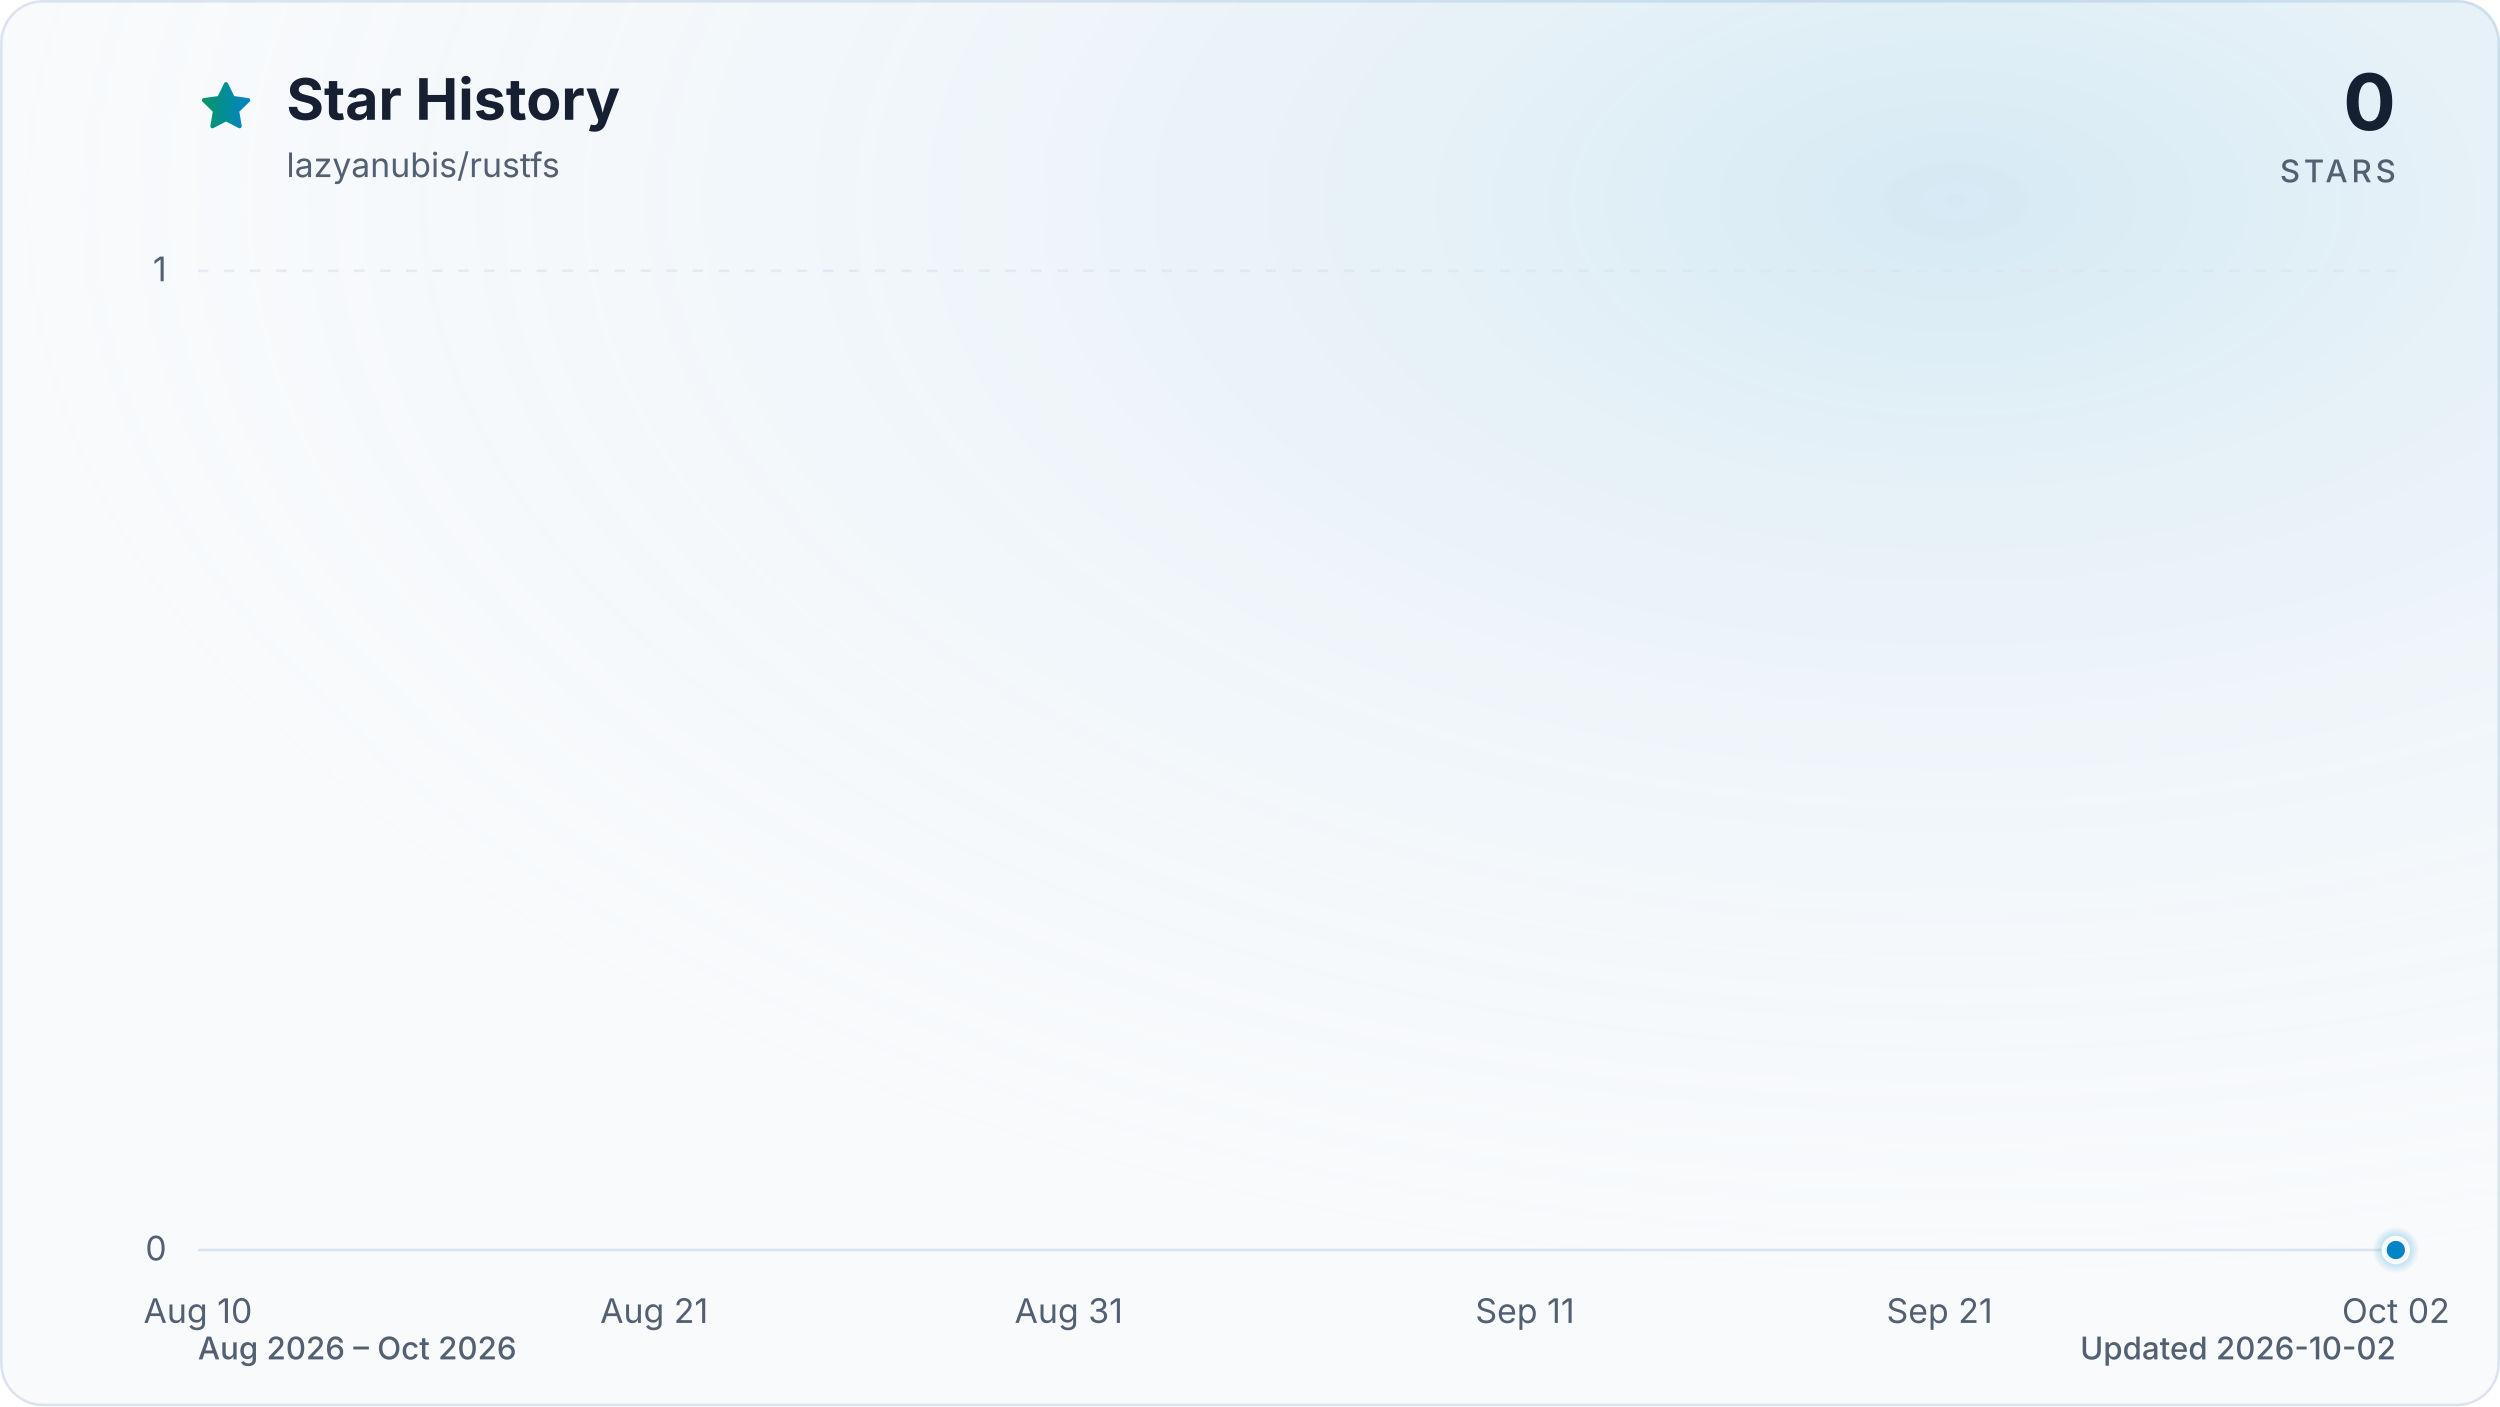
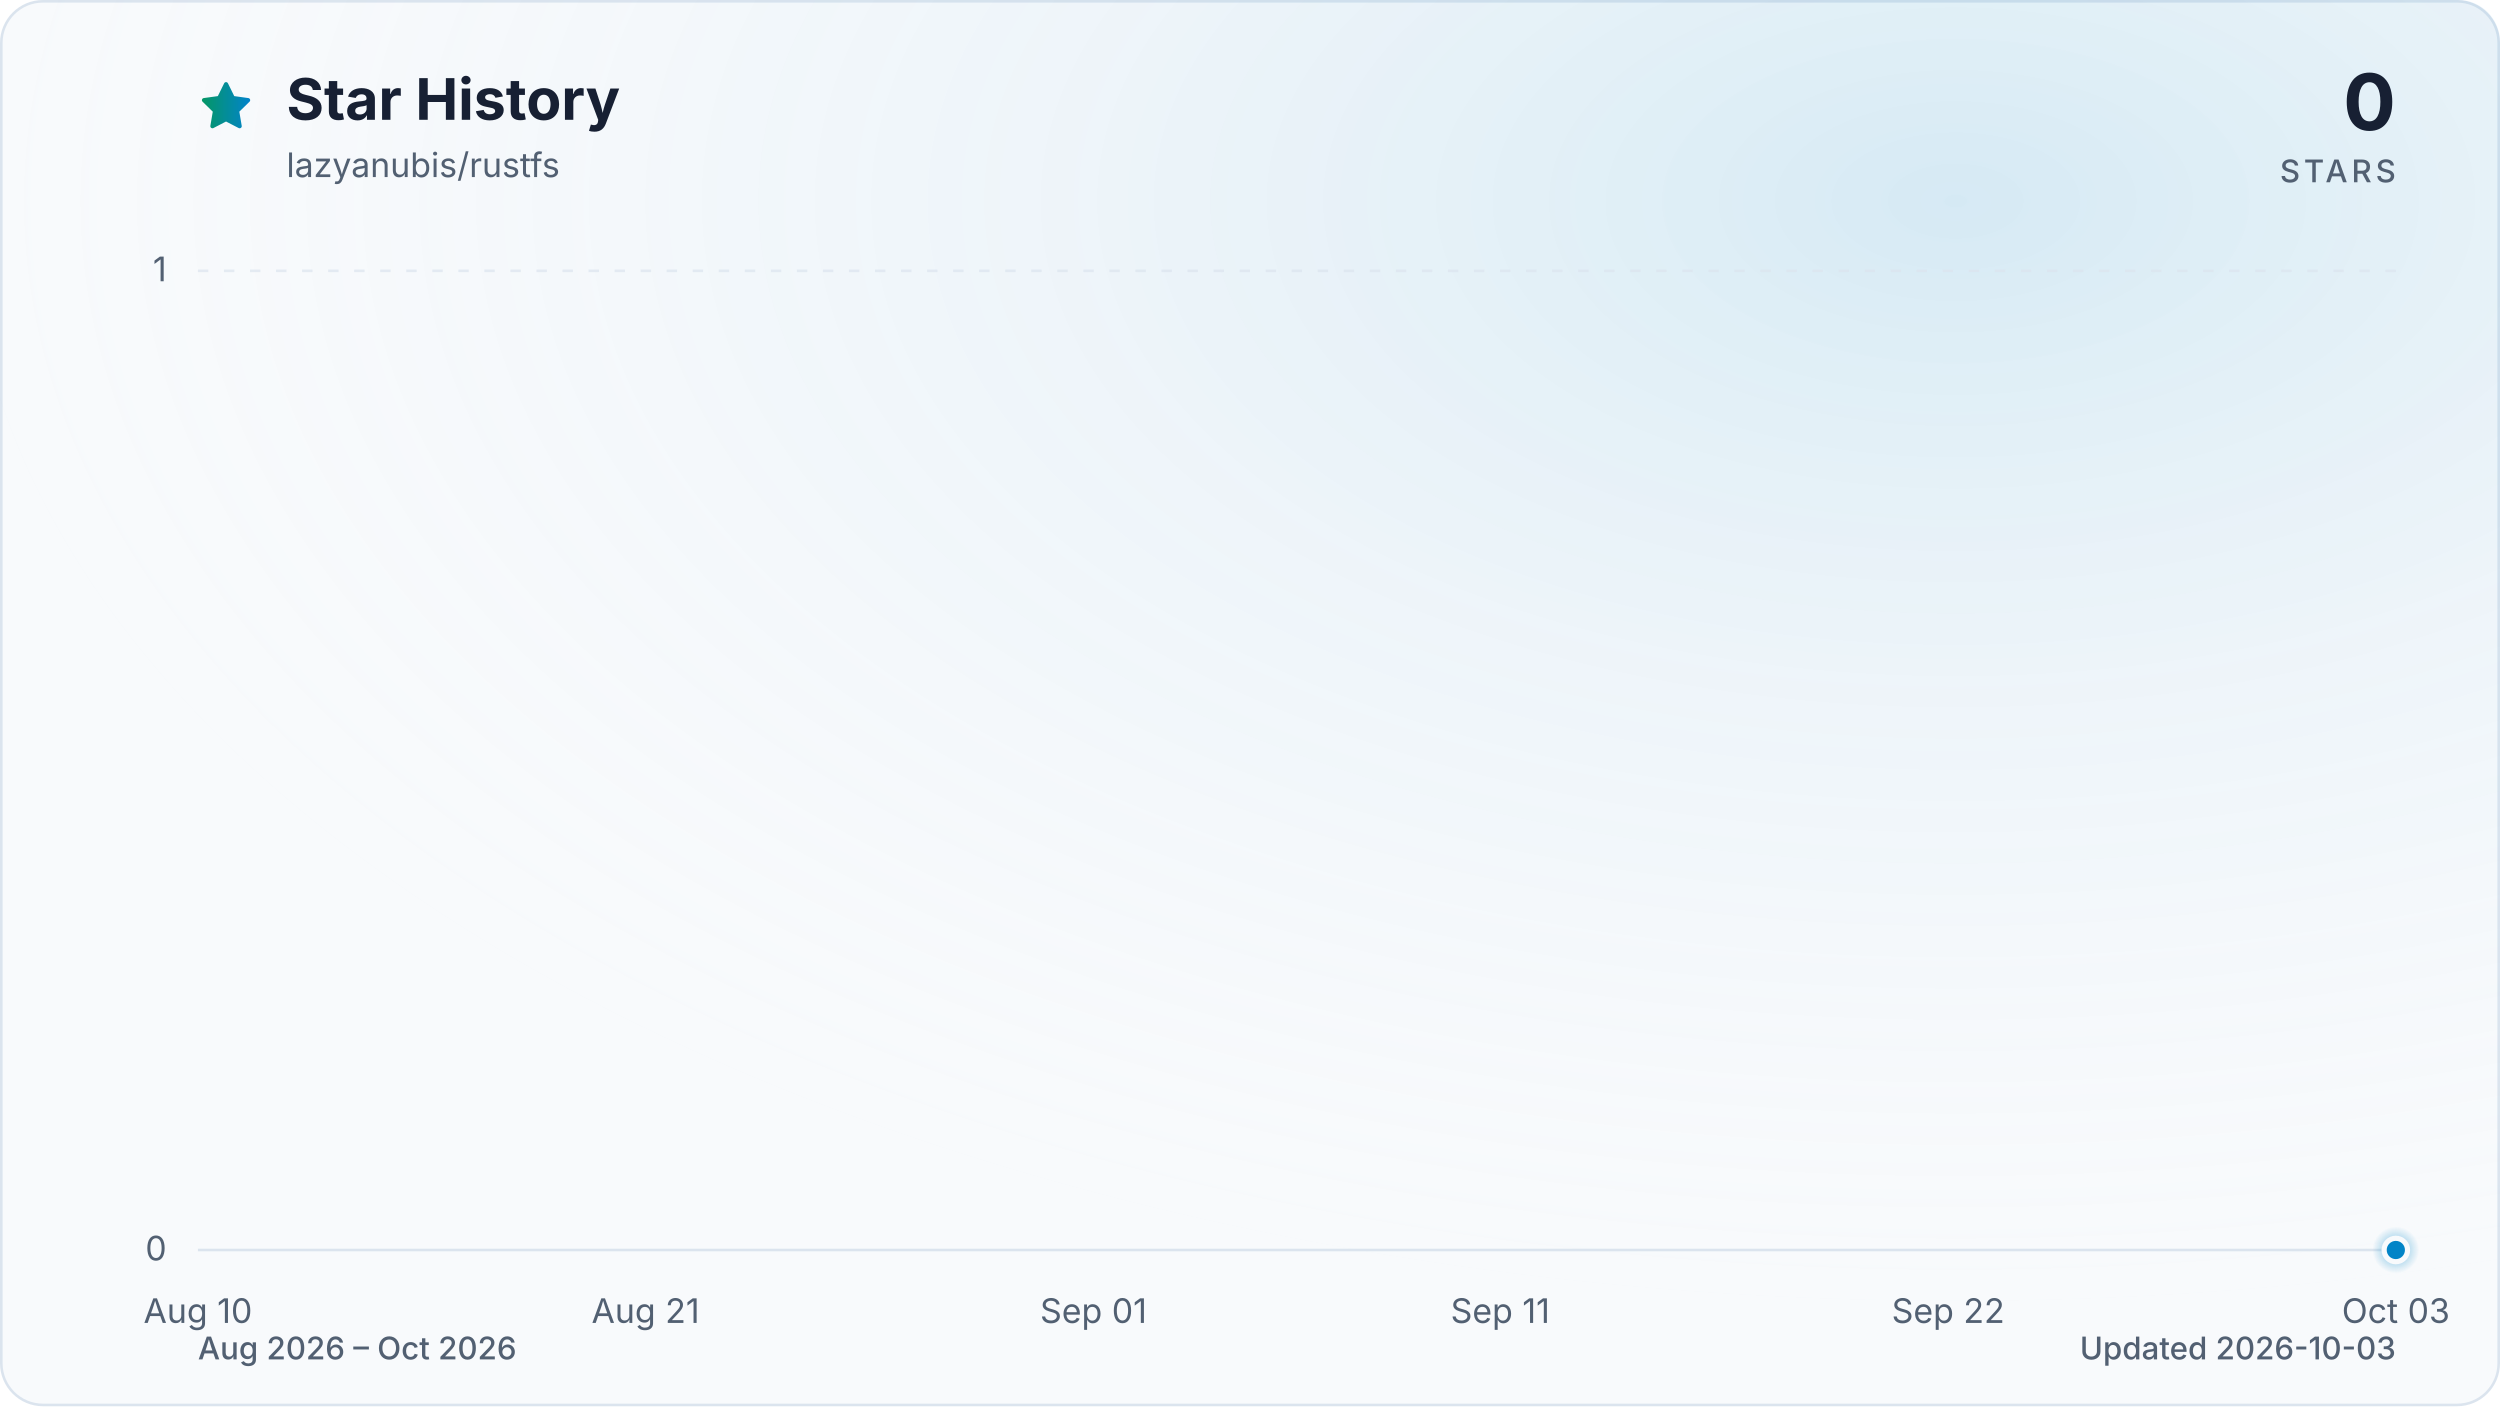
<svg xmlns="http://www.w3.org/2000/svg" viewBox="0 0 960 540" role="img" aria-labelledby="title description" data-style="gradient" data-variant="glow" data-animated="true">
  <defs>
    <linearGradient id="trend" x1="0" y1="0" x2="1" y2="0">
      <stop offset="0%" stop-color="#059669" />
      <stop offset="100%" stop-color="#0284c7" />
    </linearGradient>
    <linearGradient id="area" x1="0" y1="0" x2="0" y2="1">
      <stop offset="0%" stop-color="#059669" stop-opacity="0.30" />
      <stop offset="55%" stop-color="#0284c7" stop-opacity="0.10" />
      <stop offset="100%" stop-color="#0284c7" stop-opacity="0.01" />
    </linearGradient>
    <radialGradient id="marker-halo" cx="50%" cy="50%" r="50%">
      <stop offset="0%" stop-color="#0284c7" stop-opacity="0.55" />
      <stop offset="100%" stop-color="#0284c7" stop-opacity="0" />
    </radialGradient>
    <radialGradient id="surface-glow" cx="78%" cy="14%" r="80%">
      <stop offset="0%" stop-color="#0284c7" stop-opacity="0.14" />
      <stop offset="100%" stop-color="#f8fafc" stop-opacity="0" />
    </radialGradient>
    <filter id="trend-glow" x="-20%" y="-20%" width="140%" height="140%">
      <feGaussianBlur stdDeviation="7" />
    </filter>
  </defs>
  <style>
.trend-enter{transform-box:fill-box;transform-origin:center;animation:trend-enter 520ms cubic-bezier(0.16,1,0.3,1)}
.marker-enter{transform-box:fill-box;transform-origin:center;animation:marker-enter 320ms cubic-bezier(0.16,1,0.3,1) 200ms both}
.marker-pulse{transform-box:fill-box;transform-origin:center;animation:marker-pulse 2.6s ease-out infinite}
@keyframes trend-enter{from{opacity:.35;transform:translateY(10px)}to{opacity:1;transform:translateY(0)}}
@keyframes marker-enter{from{opacity:0;transform:scale(.4)}to{opacity:1;transform:scale(1)}}
@keyframes marker-pulse{0%{opacity:.5;transform:scale(.7)}70%,100%{opacity:0;transform:scale(2.1)}}
@media (prefers-reduced-motion:reduce){.trend-enter,.marker-enter,.marker-pulse{animation:none!important}}
@media (prefers-reduced-motion:reduce){.marker-pulse{opacity:0}}
</style>
  <rect x="0.5" y="0.5" width="959" height="539" fill="#f8fafc" stroke="#dbe4ee" stroke-width="1" rx="16" />
  <rect width="960" height="540" fill="url(#surface-glow)" rx="16" />
  <path d="M12 2.6l2.9 5.9 6.5.9-4.7 4.6 1.1 6.5-5.8-3-5.8 3 1.1-6.5-4.7-4.6 6.5-.9L12 2.6Z" transform="translate(76 30) scale(.9)" fill="url(#trend)" stroke="url(#trend)" stroke-width="1.8" stroke-linejoin="round" aria-hidden="true" />
  <text x="110" y="46" fill="#172033" font-family="ui-sans-serif, system-ui, -apple-system, BlinkMacSystemFont, 'Segoe UI', sans-serif" font-size="22" font-weight="700">Star History</text>
  <text x="110" y="68" fill="#526072" font-family="ui-sans-serif, system-ui, -apple-system, BlinkMacSystemFont, 'Segoe UI', sans-serif" font-size="13">lazyanubis/rustfs</text>
  <text x="920" y="50" fill="#172033" font-family="ui-sans-serif, system-ui, -apple-system, BlinkMacSystemFont, 'Segoe UI', sans-serif" font-size="30" font-weight="700" text-anchor="end">0</text>
  <text x="920" y="70" fill="#526072" font-family="ui-sans-serif, system-ui, -apple-system, BlinkMacSystemFont, 'Segoe UI', sans-serif" font-size="12" font-weight="500" letter-spacing="1.5" text-anchor="end">STARS</text>
  <line x1="76" y1="480.0" x2="920" y2="480.0" stroke="#dbe4ee" stroke-width="1" stroke-dasharray="0" opacity="1" />
  <text x="64" y="484.0" fill="#526072" font-family="ui-sans-serif, system-ui, -apple-system, BlinkMacSystemFont, 'Segoe UI', sans-serif" font-size="13" text-anchor="end">0</text>
  <line x1="76" y1="104.0" x2="920" y2="104.0" stroke="#dbe4ee" stroke-width="1" stroke-dasharray="4 6" opacity="0.7" />
  <text x="64" y="108.0" fill="#526072" font-family="ui-sans-serif, system-ui, -apple-system, BlinkMacSystemFont, 'Segoe UI', sans-serif" font-size="13" text-anchor="end">1</text>
  <text x="76.0" y="508" fill="#526072" font-family="ui-sans-serif, system-ui, -apple-system, BlinkMacSystemFont, 'Segoe UI', sans-serif" font-size="13" text-anchor="middle">Aug 10</text>
-   <text x="251.2" y="508" fill="#526072" font-family="ui-sans-serif, system-ui, -apple-system, BlinkMacSystemFont, 'Segoe UI', sans-serif" font-size="13" text-anchor="middle">Aug 21</text>
-   <text x="410.4" y="508" fill="#526072" font-family="ui-sans-serif, system-ui, -apple-system, BlinkMacSystemFont, 'Segoe UI', sans-serif" font-size="13" text-anchor="middle">Aug 31</text>
-   <text x="585.6" y="508" fill="#526072" font-family="ui-sans-serif, system-ui, -apple-system, BlinkMacSystemFont, 'Segoe UI', sans-serif" font-size="13" text-anchor="middle">Sep 11</text>
-   <text x="744.8" y="508" fill="#526072" font-family="ui-sans-serif, system-ui, -apple-system, BlinkMacSystemFont, 'Segoe UI', sans-serif" font-size="13" text-anchor="middle">Sep 21</text>
-   <text x="920.0" y="508" fill="#526072" font-family="ui-sans-serif, system-ui, -apple-system, BlinkMacSystemFont, 'Segoe UI', sans-serif" font-size="13" text-anchor="middle">Oct 02</text>
+   <text x="247.9" y="508" fill="#526072" font-family="ui-sans-serif, system-ui, -apple-system, BlinkMacSystemFont, 'Segoe UI', sans-serif" font-size="13" text-anchor="middle">Aug 21</text>
+   <text x="419.9" y="508" fill="#526072" font-family="ui-sans-serif, system-ui, -apple-system, BlinkMacSystemFont, 'Segoe UI', sans-serif" font-size="13" text-anchor="middle">Sep 01</text>
+   <text x="576.1" y="508" fill="#526072" font-family="ui-sans-serif, system-ui, -apple-system, BlinkMacSystemFont, 'Segoe UI', sans-serif" font-size="13" text-anchor="middle">Sep 11</text>
+   <text x="748.1" y="508" fill="#526072" font-family="ui-sans-serif, system-ui, -apple-system, BlinkMacSystemFont, 'Segoe UI', sans-serif" font-size="13" text-anchor="middle">Sep 22</text>
+   <text x="920.0" y="508" fill="#526072" font-family="ui-sans-serif, system-ui, -apple-system, BlinkMacSystemFont, 'Segoe UI', sans-serif" font-size="13" text-anchor="middle">Oct 03</text>
  <g class="trend-enter">
-     <path d="M 76.0 480.0 C 81.3 480.0, 86.6 480.0, 91.9 480.0 C 97.2 480.0, 102.5 480.0, 107.8 480.0 C 113.2 480.0, 118.5 480.0, 123.8 480.0 C 129.1 480.0, 134.4 480.0, 139.7 480.0 C 145.0 480.0, 150.3 480.0, 155.6 480.0 C 160.9 480.0, 166.2 480.0, 171.5 480.0 C 176.9 480.0, 182.2 480.0, 187.5 480.0 C 192.8 480.0, 198.1 480.0, 203.4 480.0 C 208.7 480.0, 214.0 480.0, 219.3 480.0 C 224.6 480.0, 229.9 480.0, 235.2 480.0 C 240.6 480.0, 245.9 480.0, 251.2 480.0 C 256.5 480.0, 261.8 480.0, 267.1 480.0 C 272.4 480.0, 277.7 480.0, 283.0 480.0 C 288.3 480.0, 293.6 480.0, 298.9 480.0 C 304.3 480.0, 309.6 480.0, 314.9 480.0 C 320.2 480.0, 325.5 480.0, 330.8 480.0 C 336.1 480.0, 341.4 480.0, 346.7 480.0 C 352.0 480.0, 357.3 480.0, 362.6 480.0 C 367.9 480.0, 373.3 480.0, 378.6 480.0 C 383.9 480.0, 389.2 480.0, 394.5 480.0 C 399.8 480.0, 405.1 480.0, 410.4 480.0 C 415.7 480.0, 421.0 480.0, 426.3 480.0 C 431.6 480.0, 437.0 480.0, 442.3 480.0 C 447.6 480.0, 452.9 480.0, 458.2 480.0 C 463.5 480.0, 468.8 480.0, 474.1 480.0 C 479.4 480.0, 484.7 480.0, 490.0 480.0 C 495.3 480.0, 500.7 480.0, 506.0 480.0 C 511.3 480.0, 516.6 480.0, 521.9 480.0 C 527.2 480.0, 532.5 480.0, 537.8 480.0 C 543.1 480.0, 548.4 480.0, 553.7 480.0 C 559.0 480.0, 564.4 480.0, 569.7 480.0 C 575.0 480.0, 580.3 480.0, 585.6 480.0 C 590.9 480.0, 596.2 480.0, 601.5 480.0 C 606.8 480.0, 612.1 480.0, 617.4 480.0 C 622.7 480.0, 628.1 480.0, 633.4 480.0 C 638.7 480.0, 644.0 480.0, 649.3 480.0 C 654.6 480.0, 659.9 480.0, 665.2 480.0 C 670.5 480.0, 675.8 480.0, 681.1 480.0 C 686.4 480.0, 691.7 480.0, 697.1 480.0 C 702.4 480.0, 707.7 480.0, 713.0 480.0 C 718.3 480.0, 723.6 480.0, 728.9 480.0 C 734.2 480.0, 739.5 480.0, 744.8 480.0 C 750.1 480.0, 755.4 480.0, 760.8 480.0 C 766.1 480.0, 771.4 480.0, 776.7 480.0 C 782.0 480.0, 787.3 480.0, 792.6 480.0 C 797.9 480.0, 803.2 480.0, 808.5 480.0 C 813.8 480.0, 819.1 480.0, 824.5 480.0 C 829.8 480.0, 835.1 480.0, 840.4 480.0 C 845.7 480.0, 851.0 480.0, 856.3 480.0 C 861.6 480.0, 866.9 480.0, 872.2 480.0 C 877.5 480.0, 882.8 480.0, 888.2 480.0 C 893.5 480.0, 898.8 480.0, 904.1 480.0 C 909.4 480.0, 914.7 480.0, 920.0 480.0 L 920.0 480.0 L 76.0 480.0 Z" fill="url(#area)" />
-     <path d="M 76.0 480.0 C 81.3 480.0, 86.6 480.0, 91.9 480.0 C 97.2 480.0, 102.5 480.0, 107.8 480.0 C 113.2 480.0, 118.5 480.0, 123.8 480.0 C 129.1 480.0, 134.4 480.0, 139.7 480.0 C 145.0 480.0, 150.3 480.0, 155.6 480.0 C 160.9 480.0, 166.2 480.0, 171.5 480.0 C 176.9 480.0, 182.2 480.0, 187.5 480.0 C 192.8 480.0, 198.1 480.0, 203.4 480.0 C 208.7 480.0, 214.0 480.0, 219.3 480.0 C 224.6 480.0, 229.9 480.0, 235.2 480.0 C 240.6 480.0, 245.9 480.0, 251.2 480.0 C 256.5 480.0, 261.8 480.0, 267.1 480.0 C 272.4 480.0, 277.7 480.0, 283.0 480.0 C 288.3 480.0, 293.6 480.0, 298.9 480.0 C 304.3 480.0, 309.6 480.0, 314.9 480.0 C 320.2 480.0, 325.5 480.0, 330.8 480.0 C 336.1 480.0, 341.4 480.0, 346.7 480.0 C 352.0 480.0, 357.3 480.0, 362.6 480.0 C 367.9 480.0, 373.3 480.0, 378.6 480.0 C 383.9 480.0, 389.2 480.0, 394.5 480.0 C 399.8 480.0, 405.1 480.0, 410.4 480.0 C 415.7 480.0, 421.0 480.0, 426.3 480.0 C 431.6 480.0, 437.0 480.0, 442.3 480.0 C 447.6 480.0, 452.9 480.0, 458.2 480.0 C 463.5 480.0, 468.8 480.0, 474.1 480.0 C 479.4 480.0, 484.7 480.0, 490.0 480.0 C 495.3 480.0, 500.7 480.0, 506.0 480.0 C 511.3 480.0, 516.6 480.0, 521.9 480.0 C 527.2 480.0, 532.5 480.0, 537.8 480.0 C 543.1 480.0, 548.4 480.0, 553.7 480.0 C 559.0 480.0, 564.4 480.0, 569.7 480.0 C 575.0 480.0, 580.3 480.0, 585.6 480.0 C 590.9 480.0, 596.2 480.0, 601.5 480.0 C 606.8 480.0, 612.1 480.0, 617.4 480.0 C 622.7 480.0, 628.1 480.0, 633.4 480.0 C 638.7 480.0, 644.0 480.0, 649.3 480.0 C 654.6 480.0, 659.9 480.0, 665.2 480.0 C 670.5 480.0, 675.8 480.0, 681.1 480.0 C 686.4 480.0, 691.7 480.0, 697.1 480.0 C 702.4 480.0, 707.7 480.0, 713.0 480.0 C 718.3 480.0, 723.6 480.0, 728.9 480.0 C 734.2 480.0, 739.5 480.0, 744.8 480.0 C 750.1 480.0, 755.4 480.0, 760.8 480.0 C 766.1 480.0, 771.4 480.0, 776.7 480.0 C 782.0 480.0, 787.3 480.0, 792.6 480.0 C 797.9 480.0, 803.2 480.0, 808.5 480.0 C 813.8 480.0, 819.1 480.0, 824.5 480.0 C 829.8 480.0, 835.1 480.0, 840.4 480.0 C 845.7 480.0, 851.0 480.0, 856.3 480.0 C 861.6 480.0, 866.9 480.0, 872.2 480.0 C 877.5 480.0, 882.8 480.0, 888.2 480.0 C 893.5 480.0, 898.8 480.0, 904.1 480.0 C 909.4 480.0, 914.7 480.0, 920.0 480.0" fill="none" stroke="url(#trend)" stroke-width="12" stroke-linecap="round" stroke-linejoin="round" opacity="0.16" filter="url(#trend-glow)" />
-     <path d="M 76.0 480.0 C 81.3 480.0, 86.6 480.0, 91.9 480.0 C 97.2 480.0, 102.5 480.0, 107.8 480.0 C 113.2 480.0, 118.5 480.0, 123.8 480.0 C 129.1 480.0, 134.4 480.0, 139.7 480.0 C 145.0 480.0, 150.3 480.0, 155.6 480.0 C 160.9 480.0, 166.2 480.0, 171.5 480.0 C 176.9 480.0, 182.2 480.0, 187.5 480.0 C 192.8 480.0, 198.1 480.0, 203.4 480.0 C 208.7 480.0, 214.0 480.0, 219.3 480.0 C 224.6 480.0, 229.9 480.0, 235.2 480.0 C 240.6 480.0, 245.9 480.0, 251.2 480.0 C 256.5 480.0, 261.8 480.0, 267.1 480.0 C 272.4 480.0, 277.7 480.0, 283.0 480.0 C 288.3 480.0, 293.6 480.0, 298.9 480.0 C 304.3 480.0, 309.6 480.0, 314.9 480.0 C 320.2 480.0, 325.5 480.0, 330.8 480.0 C 336.1 480.0, 341.4 480.0, 346.7 480.0 C 352.0 480.0, 357.3 480.0, 362.6 480.0 C 367.9 480.0, 373.3 480.0, 378.6 480.0 C 383.9 480.0, 389.2 480.0, 394.5 480.0 C 399.8 480.0, 405.1 480.0, 410.4 480.0 C 415.7 480.0, 421.0 480.0, 426.3 480.0 C 431.6 480.0, 437.0 480.0, 442.3 480.0 C 447.6 480.0, 452.9 480.0, 458.2 480.0 C 463.5 480.0, 468.8 480.0, 474.1 480.0 C 479.4 480.0, 484.7 480.0, 490.0 480.0 C 495.3 480.0, 500.7 480.0, 506.0 480.0 C 511.3 480.0, 516.6 480.0, 521.9 480.0 C 527.2 480.0, 532.5 480.0, 537.8 480.0 C 543.1 480.0, 548.4 480.0, 553.7 480.0 C 559.0 480.0, 564.4 480.0, 569.7 480.0 C 575.0 480.0, 580.3 480.0, 585.6 480.0 C 590.9 480.0, 596.2 480.0, 601.5 480.0 C 606.8 480.0, 612.1 480.0, 617.4 480.0 C 622.7 480.0, 628.1 480.0, 633.4 480.0 C 638.7 480.0, 644.0 480.0, 649.3 480.0 C 654.6 480.0, 659.9 480.0, 665.2 480.0 C 670.5 480.0, 675.8 480.0, 681.1 480.0 C 686.4 480.0, 691.7 480.0, 697.1 480.0 C 702.4 480.0, 707.7 480.0, 713.0 480.0 C 718.3 480.0, 723.6 480.0, 728.9 480.0 C 734.2 480.0, 739.5 480.0, 744.8 480.0 C 750.1 480.0, 755.4 480.0, 760.8 480.0 C 766.1 480.0, 771.4 480.0, 776.7 480.0 C 782.0 480.0, 787.3 480.0, 792.6 480.0 C 797.9 480.0, 803.2 480.0, 808.5 480.0 C 813.8 480.0, 819.1 480.0, 824.5 480.0 C 829.8 480.0, 835.1 480.0, 840.4 480.0 C 845.7 480.0, 851.0 480.0, 856.3 480.0 C 861.6 480.0, 866.9 480.0, 872.2 480.0 C 877.5 480.0, 882.8 480.0, 888.2 480.0 C 893.5 480.0, 898.8 480.0, 904.1 480.0 C 909.4 480.0, 914.7 480.0, 920.0 480.0" fill="none" stroke="url(#trend)" stroke-width="3" stroke-linecap="round" stroke-linejoin="round" />
+     <path d="M 76.0 480.0 C 81.2 480.0, 86.4 480.0, 91.6 480.0 C 96.8 480.0, 102.0 480.0, 107.3 480.0 C 112.5 480.0, 117.7 480.0, 122.9 480.0 C 128.1 480.0, 133.3 480.0, 138.5 480.0 C 143.7 480.0, 148.9 480.0, 154.1 480.0 C 159.4 480.0, 164.6 480.0, 169.8 480.0 C 175.0 480.0, 180.2 480.0, 185.4 480.0 C 190.6 480.0, 195.8 480.0, 201.0 480.0 C 206.2 480.0, 211.5 480.0, 216.7 480.0 C 221.9 480.0, 227.1 480.0, 232.3 480.0 C 237.5 480.0, 242.7 480.0, 247.9 480.0 C 253.1 480.0, 258.3 480.0, 263.6 480.0 C 268.8 480.0, 274.0 480.0, 279.2 480.0 C 284.4 480.0, 289.6 480.0, 294.8 480.0 C 300.0 480.0, 305.2 480.0, 310.4 480.0 C 315.7 480.0, 320.9 480.0, 326.1 480.0 C 331.3 480.0, 336.5 480.0, 341.7 480.0 C 346.9 480.0, 352.1 480.0, 357.3 480.0 C 362.5 480.0, 367.8 480.0, 373.0 480.0 C 378.2 480.0, 383.4 480.0, 388.6 480.0 C 393.8 480.0, 399.0 480.0, 404.2 480.0 C 409.4 480.0, 414.6 480.0, 419.9 480.0 C 425.1 480.0, 430.3 480.0, 435.5 480.0 C 440.7 480.0, 445.9 480.0, 451.1 480.0 C 456.3 480.0, 461.5 480.0, 466.7 480.0 C 472.0 480.0, 477.2 480.0, 482.4 480.0 C 487.6 480.0, 492.8 480.0, 498.0 480.0 C 503.2 480.0, 508.4 480.0, 513.6 480.0 C 518.8 480.0, 524.0 480.0, 529.3 480.0 C 534.5 480.0, 539.7 480.0, 544.9 480.0 C 550.1 480.0, 555.3 480.0, 560.5 480.0 C 565.7 480.0, 570.9 480.0, 576.1 480.0 C 581.4 480.0, 586.6 480.0, 591.8 480.0 C 597.0 480.0, 602.2 480.0, 607.4 480.0 C 612.6 480.0, 617.8 480.0, 623.0 480.0 C 628.2 480.0, 633.5 480.0, 638.7 480.0 C 643.9 480.0, 649.1 480.0, 654.3 480.0 C 659.5 480.0, 664.7 480.0, 669.9 480.0 C 675.1 480.0, 680.3 480.0, 685.6 480.0 C 690.8 480.0, 696.0 480.0, 701.2 480.0 C 706.4 480.0, 711.6 480.0, 716.8 480.0 C 722.0 480.0, 727.2 480.0, 732.4 480.0 C 737.7 480.0, 742.9 480.0, 748.1 480.0 C 753.3 480.0, 758.5 480.0, 763.7 480.0 C 768.9 480.0, 774.1 480.0, 779.3 480.0 C 784.5 480.0, 789.8 480.0, 795.0 480.0 C 800.2 480.0, 805.4 480.0, 810.6 480.0 C 815.8 480.0, 821.0 480.0, 826.2 480.0 C 831.4 480.0, 836.6 480.0, 841.9 480.0 C 847.1 480.0, 852.3 480.0, 857.5 480.0 C 862.7 480.0, 867.9 480.0, 873.1 480.0 C 878.3 480.0, 883.5 480.0, 888.7 480.0 C 894.0 480.0, 899.2 480.0, 904.4 480.0 C 909.6 480.0, 914.8 480.0, 920.0 480.0 L 920.0 480.0 L 76.0 480.0 Z" fill="url(#area)" />
+     <path d="M 76.0 480.0 C 81.2 480.0, 86.4 480.0, 91.6 480.0 C 96.8 480.0, 102.0 480.0, 107.3 480.0 C 112.5 480.0, 117.7 480.0, 122.9 480.0 C 128.1 480.0, 133.3 480.0, 138.5 480.0 C 143.7 480.0, 148.9 480.0, 154.1 480.0 C 159.4 480.0, 164.6 480.0, 169.8 480.0 C 175.0 480.0, 180.2 480.0, 185.4 480.0 C 190.6 480.0, 195.8 480.0, 201.0 480.0 C 206.2 480.0, 211.5 480.0, 216.7 480.0 C 221.9 480.0, 227.1 480.0, 232.3 480.0 C 237.5 480.0, 242.7 480.0, 247.9 480.0 C 253.1 480.0, 258.3 480.0, 263.6 480.0 C 268.8 480.0, 274.0 480.0, 279.2 480.0 C 284.4 480.0, 289.6 480.0, 294.8 480.0 C 300.0 480.0, 305.2 480.0, 310.4 480.0 C 315.7 480.0, 320.9 480.0, 326.1 480.0 C 331.3 480.0, 336.5 480.0, 341.7 480.0 C 346.9 480.0, 352.1 480.0, 357.3 480.0 C 362.5 480.0, 367.8 480.0, 373.0 480.0 C 378.2 480.0, 383.4 480.0, 388.6 480.0 C 393.8 480.0, 399.0 480.0, 404.2 480.0 C 409.4 480.0, 414.6 480.0, 419.9 480.0 C 425.1 480.0, 430.3 480.0, 435.5 480.0 C 440.7 480.0, 445.9 480.0, 451.1 480.0 C 456.3 480.0, 461.5 480.0, 466.7 480.0 C 472.0 480.0, 477.2 480.0, 482.4 480.0 C 487.6 480.0, 492.8 480.0, 498.0 480.0 C 503.2 480.0, 508.4 480.0, 513.6 480.0 C 518.8 480.0, 524.0 480.0, 529.3 480.0 C 534.5 480.0, 539.7 480.0, 544.9 480.0 C 550.1 480.0, 555.3 480.0, 560.5 480.0 C 565.7 480.0, 570.9 480.0, 576.1 480.0 C 581.4 480.0, 586.6 480.0, 591.8 480.0 C 597.0 480.0, 602.2 480.0, 607.4 480.0 C 612.6 480.0, 617.8 480.0, 623.0 480.0 C 628.2 480.0, 633.5 480.0, 638.7 480.0 C 643.9 480.0, 649.1 480.0, 654.3 480.0 C 659.5 480.0, 664.7 480.0, 669.9 480.0 C 675.1 480.0, 680.3 480.0, 685.6 480.0 C 690.8 480.0, 696.0 480.0, 701.2 480.0 C 706.4 480.0, 711.6 480.0, 716.8 480.0 C 722.0 480.0, 727.2 480.0, 732.4 480.0 C 737.7 480.0, 742.9 480.0, 748.1 480.0 C 753.3 480.0, 758.5 480.0, 763.7 480.0 C 768.9 480.0, 774.1 480.0, 779.3 480.0 C 784.5 480.0, 789.8 480.0, 795.0 480.0 C 800.2 480.0, 805.4 480.0, 810.6 480.0 C 815.8 480.0, 821.0 480.0, 826.2 480.0 C 831.4 480.0, 836.6 480.0, 841.9 480.0 C 847.1 480.0, 852.3 480.0, 857.5 480.0 C 862.7 480.0, 867.9 480.0, 873.1 480.0 C 878.3 480.0, 883.5 480.0, 888.7 480.0 C 894.0 480.0, 899.2 480.0, 904.4 480.0 C 909.6 480.0, 914.8 480.0, 920.0 480.0" fill="none" stroke="url(#trend)" stroke-width="12" stroke-linecap="round" stroke-linejoin="round" opacity="0.16" filter="url(#trend-glow)" />
+     <path d="M 76.0 480.0 C 81.2 480.0, 86.4 480.0, 91.6 480.0 C 96.8 480.0, 102.0 480.0, 107.3 480.0 C 112.5 480.0, 117.7 480.0, 122.9 480.0 C 128.1 480.0, 133.3 480.0, 138.5 480.0 C 143.7 480.0, 148.9 480.0, 154.1 480.0 C 159.4 480.0, 164.6 480.0, 169.8 480.0 C 175.0 480.0, 180.2 480.0, 185.4 480.0 C 190.6 480.0, 195.8 480.0, 201.0 480.0 C 206.2 480.0, 211.5 480.0, 216.7 480.0 C 221.9 480.0, 227.1 480.0, 232.3 480.0 C 237.5 480.0, 242.7 480.0, 247.9 480.0 C 253.1 480.0, 258.3 480.0, 263.6 480.0 C 268.8 480.0, 274.0 480.0, 279.2 480.0 C 284.4 480.0, 289.6 480.0, 294.8 480.0 C 300.0 480.0, 305.2 480.0, 310.4 480.0 C 315.7 480.0, 320.9 480.0, 326.1 480.0 C 331.3 480.0, 336.5 480.0, 341.7 480.0 C 346.9 480.0, 352.1 480.0, 357.3 480.0 C 362.5 480.0, 367.8 480.0, 373.0 480.0 C 378.2 480.0, 383.4 480.0, 388.6 480.0 C 393.8 480.0, 399.0 480.0, 404.2 480.0 C 409.4 480.0, 414.6 480.0, 419.9 480.0 C 425.1 480.0, 430.3 480.0, 435.5 480.0 C 440.7 480.0, 445.9 480.0, 451.1 480.0 C 456.3 480.0, 461.5 480.0, 466.7 480.0 C 472.0 480.0, 477.2 480.0, 482.4 480.0 C 487.6 480.0, 492.8 480.0, 498.0 480.0 C 503.2 480.0, 508.4 480.0, 513.6 480.0 C 518.8 480.0, 524.0 480.0, 529.3 480.0 C 534.5 480.0, 539.7 480.0, 544.9 480.0 C 550.1 480.0, 555.3 480.0, 560.5 480.0 C 565.7 480.0, 570.9 480.0, 576.1 480.0 C 581.4 480.0, 586.6 480.0, 591.8 480.0 C 597.0 480.0, 602.2 480.0, 607.4 480.0 C 612.6 480.0, 617.8 480.0, 623.0 480.0 C 628.2 480.0, 633.5 480.0, 638.7 480.0 C 643.9 480.0, 649.1 480.0, 654.3 480.0 C 659.5 480.0, 664.7 480.0, 669.9 480.0 C 675.1 480.0, 680.3 480.0, 685.6 480.0 C 690.8 480.0, 696.0 480.0, 701.2 480.0 C 706.4 480.0, 711.6 480.0, 716.8 480.0 C 722.0 480.0, 727.2 480.0, 732.4 480.0 C 737.7 480.0, 742.9 480.0, 748.1 480.0 C 753.3 480.0, 758.5 480.0, 763.7 480.0 C 768.9 480.0, 774.1 480.0, 779.3 480.0 C 784.5 480.0, 789.8 480.0, 795.0 480.0 C 800.2 480.0, 805.4 480.0, 810.6 480.0 C 815.8 480.0, 821.0 480.0, 826.2 480.0 C 831.4 480.0, 836.6 480.0, 841.9 480.0 C 847.1 480.0, 852.3 480.0, 857.5 480.0 C 862.7 480.0, 867.9 480.0, 873.1 480.0 C 878.3 480.0, 883.5 480.0, 888.7 480.0 C 894.0 480.0, 899.2 480.0, 904.4 480.0 C 909.6 480.0, 914.8 480.0, 920.0 480.0" fill="none" stroke="url(#trend)" stroke-width="3" stroke-linecap="round" stroke-linejoin="round" />
  </g>
  <g class="marker-enter">
    <circle class="marker-pulse" cx="920.0" cy="480.0" r="9" fill="url(#marker-halo)" />
    <circle cx="920.0" cy="480.0" r="4.5" fill="#0284c7" stroke="#f8fafc" stroke-width="2" />
  </g>
  <text x="76" y="522" fill="#526072" font-family="ui-sans-serif, system-ui, -apple-system, BlinkMacSystemFont, 'Segoe UI', sans-serif" font-size="12" font-weight="500">Aug 2026 – Oct 2026</text>
-   <text x="920" y="522" fill="#526072" font-family="ui-sans-serif, system-ui, -apple-system, BlinkMacSystemFont, 'Segoe UI', sans-serif" font-size="12" font-weight="500" text-anchor="end">Updated 2026-10-02</text>
+   <text x="920" y="522" fill="#526072" font-family="ui-sans-serif, system-ui, -apple-system, BlinkMacSystemFont, 'Segoe UI', sans-serif" font-size="12" font-weight="500" text-anchor="end">Updated 2026-10-03</text>
</svg>
